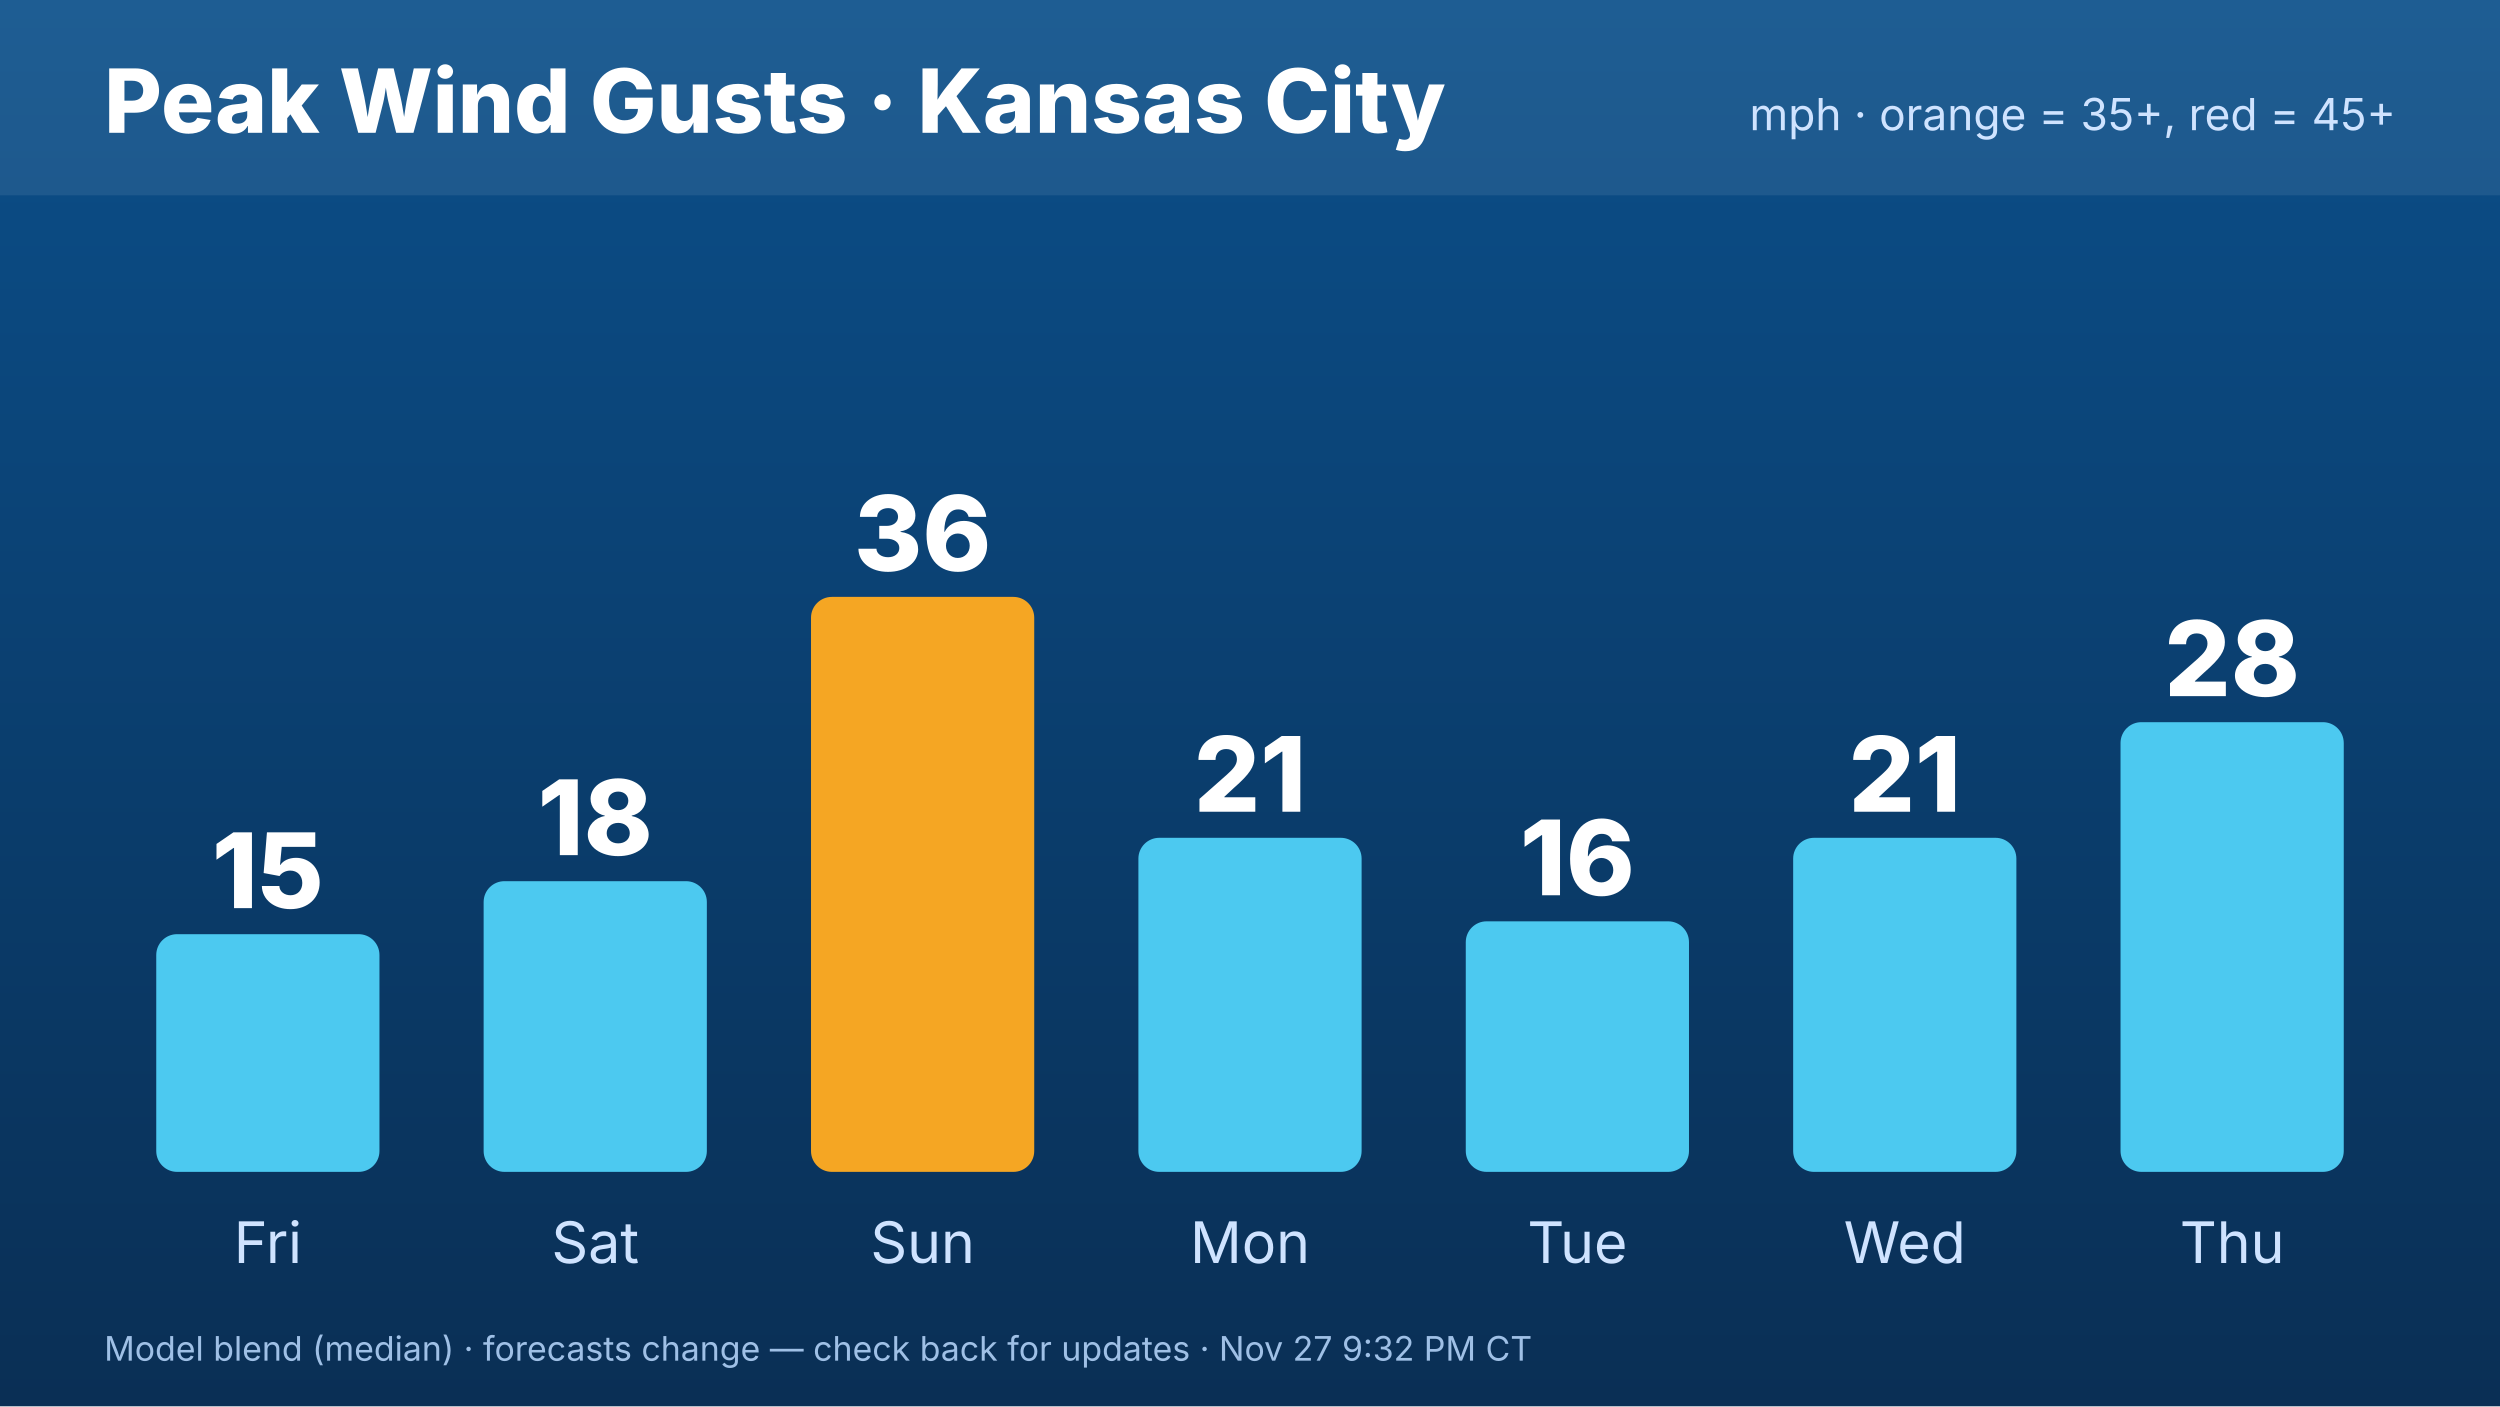
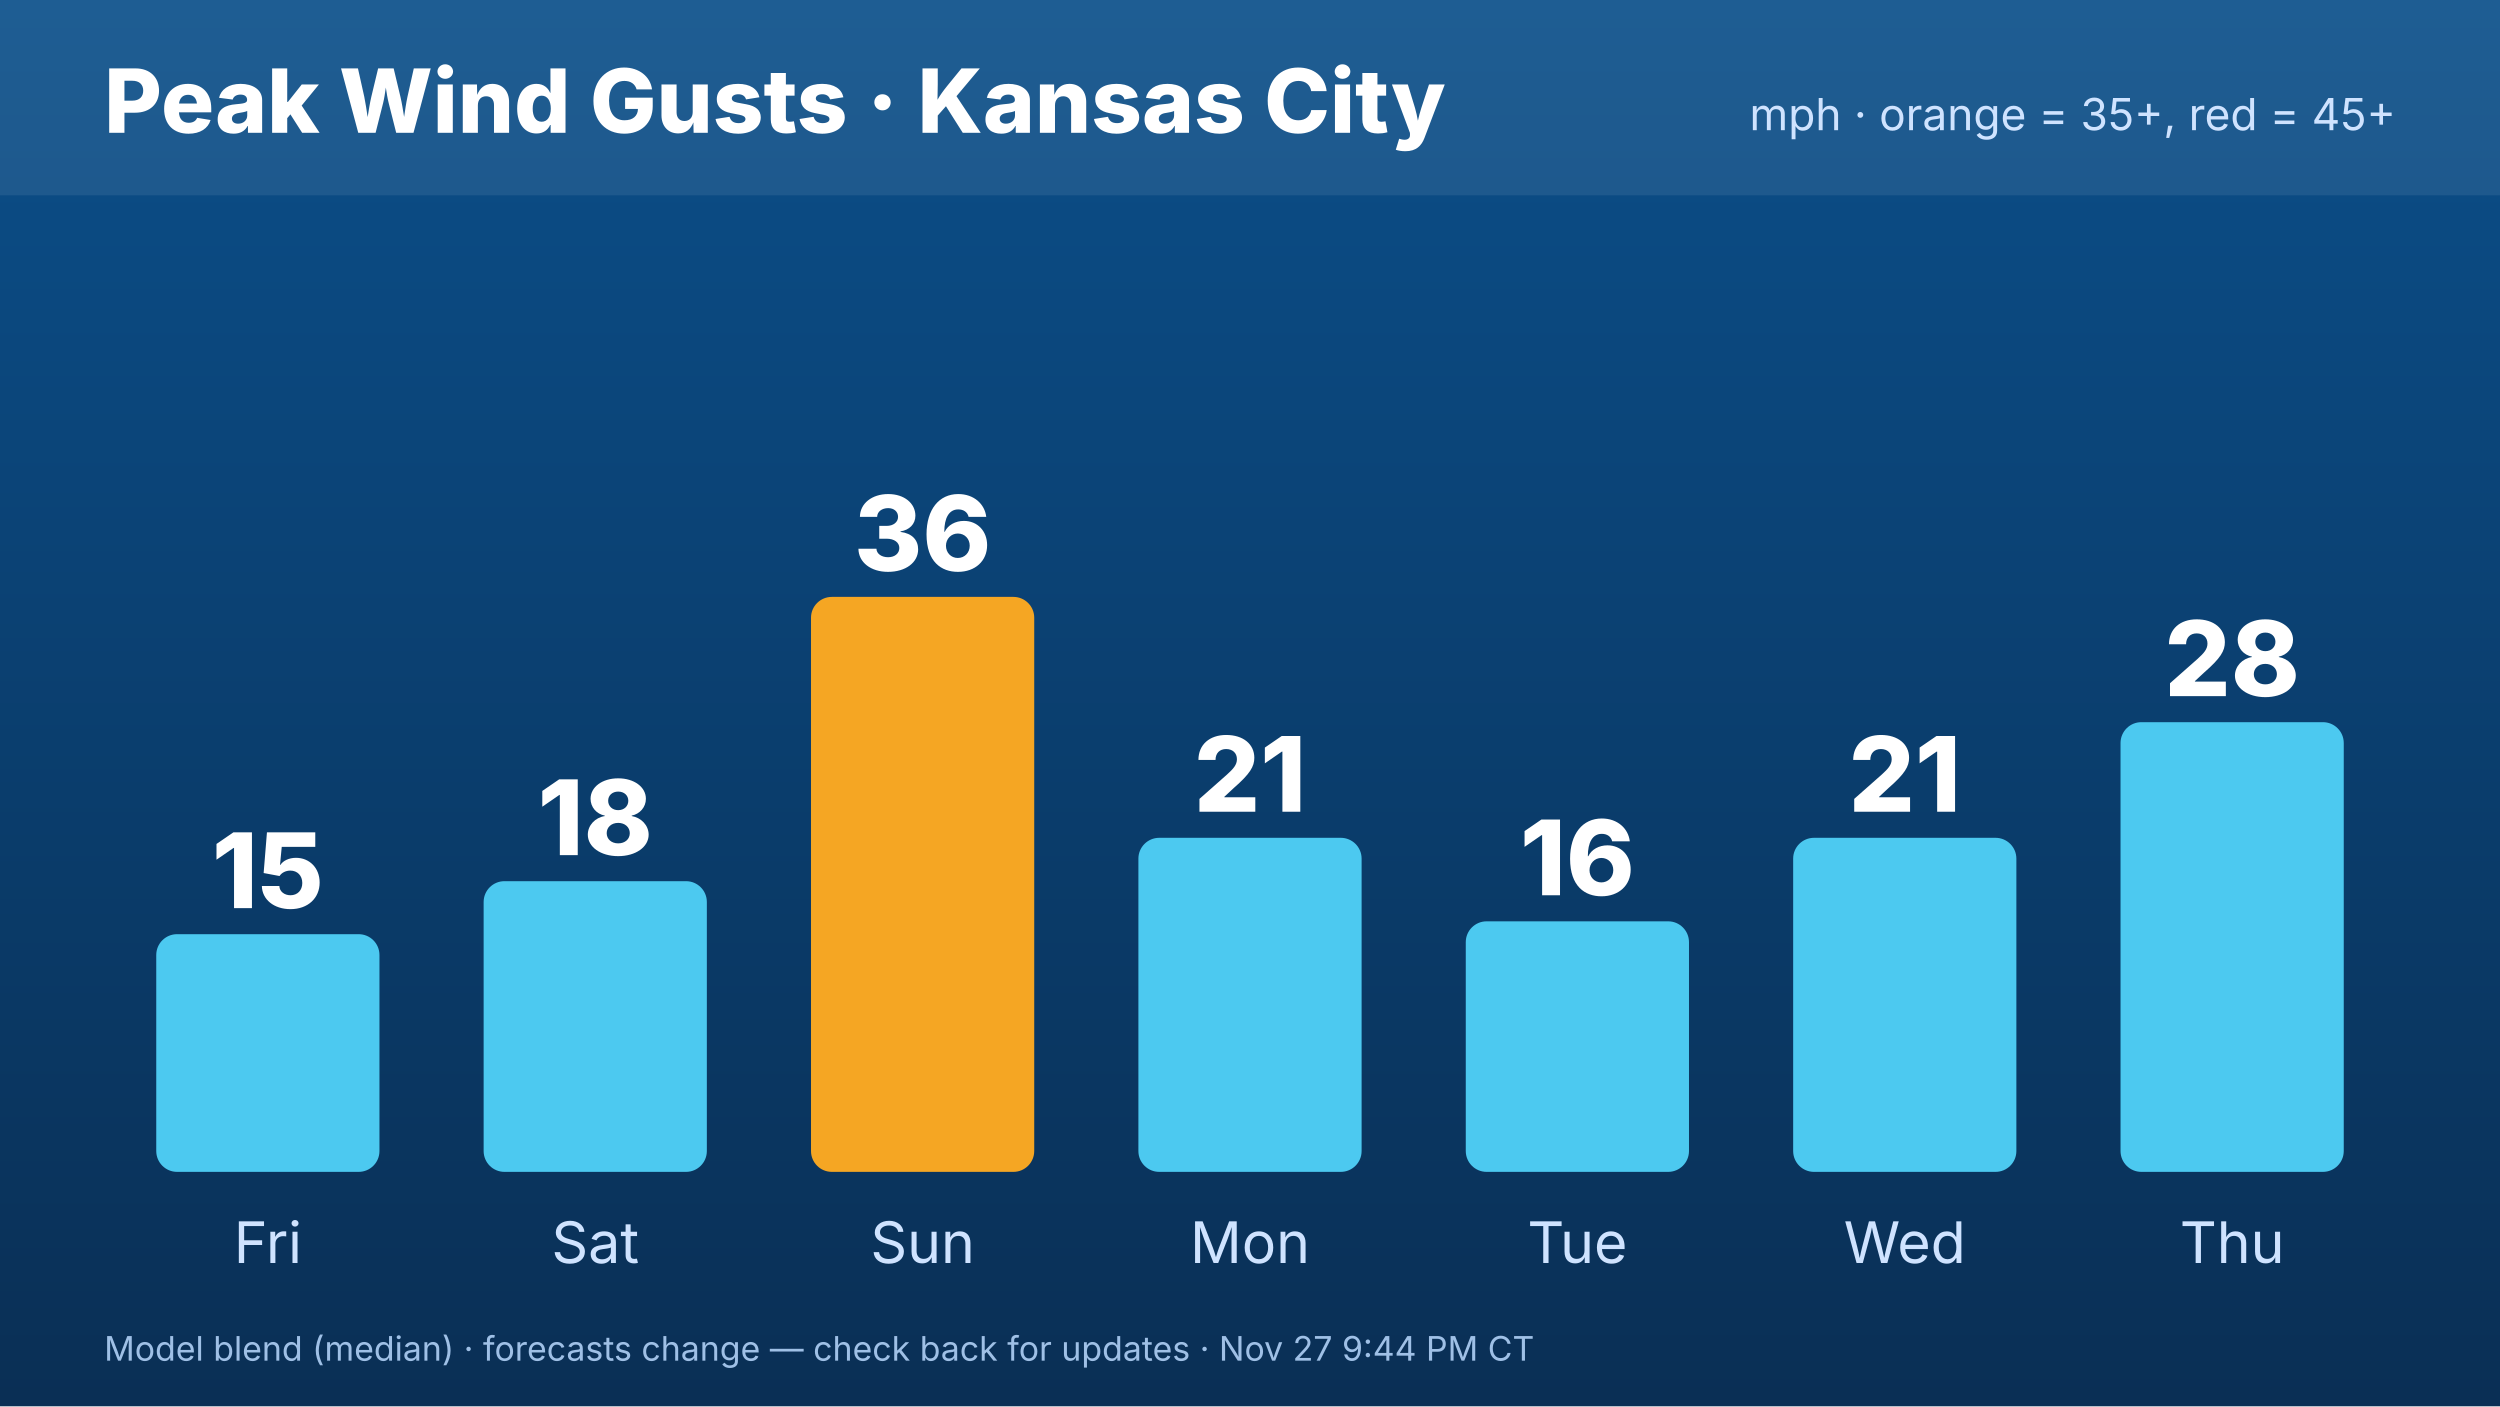
<svg xmlns="http://www.w3.org/2000/svg" width="1920" height="1080" viewBox="0 0 1920 1080" font-family="Inter,Helvetica,Arial,sans-serif">
  <defs>
    <linearGradient id="bg" x1="0" y1="0" x2="0" y2="1">
      <stop offset="0" stop-color="#0b4f8a" />
      <stop offset="1" stop-color="#0a2f55" />
    </linearGradient>
  </defs>
  <rect width="1920" height="1080" fill="url(#bg)" />
  <rect x="0" y="0" width="1920" height="150" fill="#ffffff" opacity=".08" />
  <text x="80" y="102" font-size="68" font-weight="800" fill="#fff">Peak Wind Gusts · Kansas City</text>
  <text x="1840" y="100" font-size="34" fill="#cfe3ff" text-anchor="end">mph · orange = 35+, red = 45+</text>
  <rect x="120.0" y="717.445" width="171.429" height="182.555" rx="16" fill="#4cc9f0" />
  <text x="205.714" y="697.445" font-size="80" font-weight="800" fill="#fff" text-anchor="middle">15</text>
  <text x="205.714" y="970" font-size="44" fill="#cfe3ff" text-anchor="middle">Fri</text>
  <rect x="371.429" y="676.74" width="171.429" height="223.26" rx="16" fill="#4cc9f0" />
  <text x="457.143" y="656.74" font-size="80" font-weight="800" fill="#fff" text-anchor="middle">18</text>
  <text x="457.143" y="970" font-size="44" fill="#cfe3ff" text-anchor="middle">Sat</text>
  <rect x="622.857" y="458.414" width="171.429" height="441.586" rx="16" fill="#f5a623" />
  <text x="708.571" y="438.414" font-size="80" font-weight="800" fill="#fff" text-anchor="middle">36</text>
  <text x="708.571" y="970" font-size="44" fill="#cfe3ff" text-anchor="middle">Sun</text>
  <rect x="874.286" y="643.436" width="171.429" height="256.564" rx="16" fill="#4cc9f0" />
  <text x="960" y="623.436" font-size="80" font-weight="800" fill="#fff" text-anchor="middle">21</text>
  <text x="960" y="970" font-size="44" fill="#cfe3ff" text-anchor="middle">Mon</text>
  <rect x="1125.714" y="707.577" width="171.429" height="192.423" rx="16" fill="#4cc9f0" />
  <text x="1211.429" y="687.577" font-size="80" font-weight="800" fill="#fff" text-anchor="middle">16</text>
  <text x="1211.429" y="970" font-size="44" fill="#cfe3ff" text-anchor="middle">Tue</text>
  <rect x="1377.143" y="643.436" width="171.429" height="256.564" rx="16" fill="#4cc9f0" />
  <text x="1462.857" y="623.436" font-size="80" font-weight="800" fill="#fff" text-anchor="middle">21</text>
  <text x="1462.857" y="970" font-size="44" fill="#cfe3ff" text-anchor="middle">Wed</text>
  <rect x="1628.571" y="554.626" width="171.429" height="345.374" rx="16" fill="#4cc9f0" />
  <text x="1714.286" y="534.626" font-size="80" font-weight="800" fill="#fff" text-anchor="middle">28</text>
  <text x="1714.286" y="970" font-size="44" fill="#cfe3ff" text-anchor="middle">Thu</text>
-   <text x="80" y="1045" font-size="26" fill="#9fc0e6">Model blend (median) · forecasts change — check back for updates · Nov 27 9:32 PM CT</text>
+   <text x="80" y="1045" font-size="26" fill="#9fc0e6">Model blend (median) · forecasts change — check back for updates · Nov 27 9:44 PM CT</text>
</svg>
